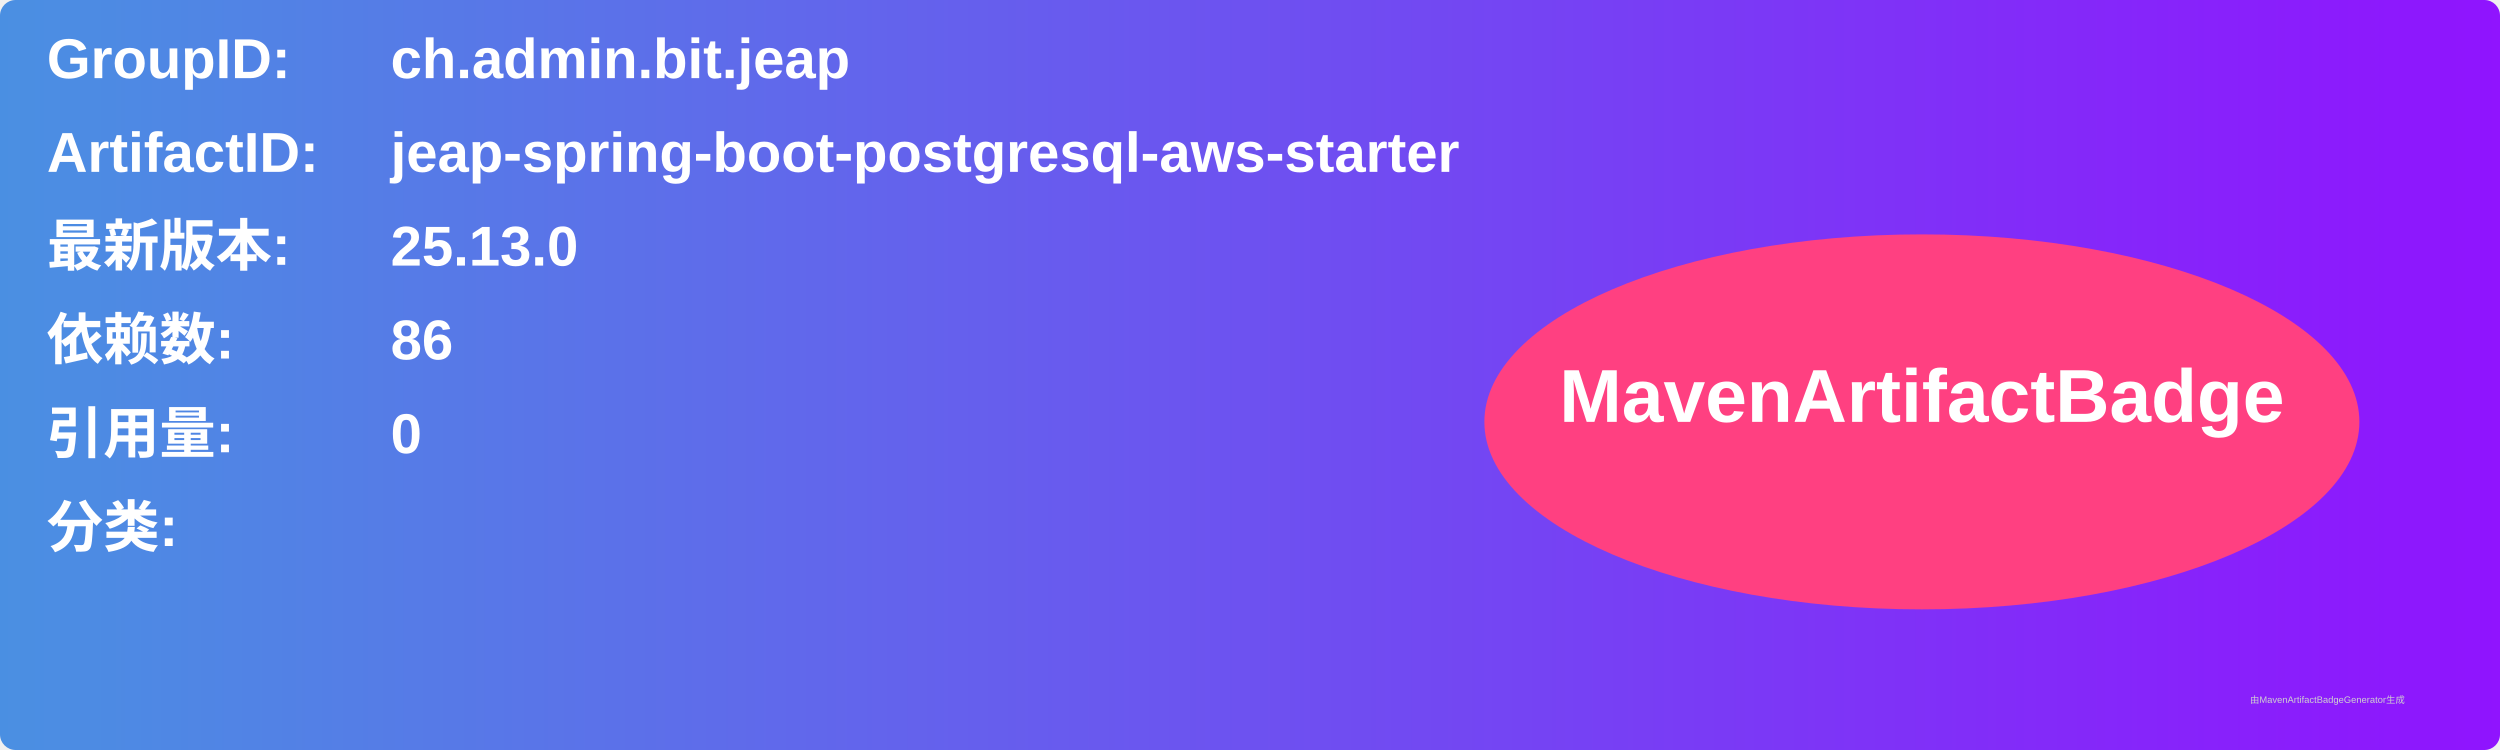
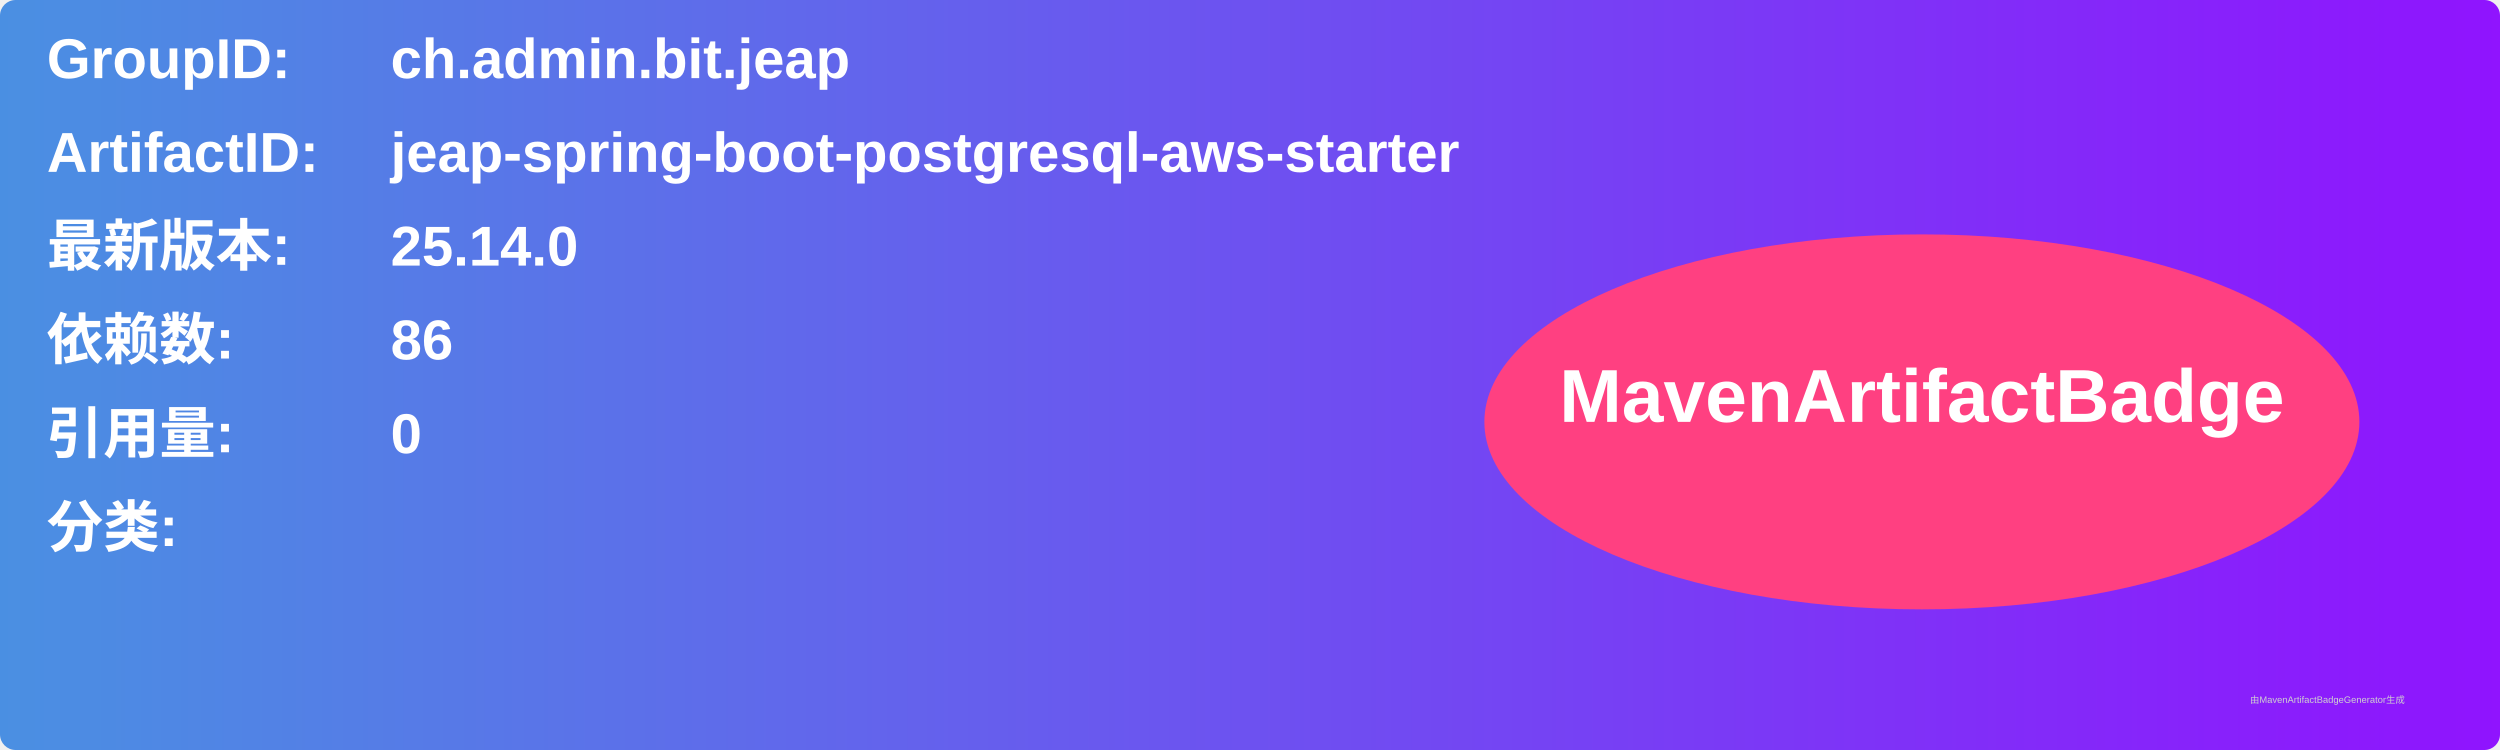
<svg xmlns="http://www.w3.org/2000/svg" width="800" height="240" viewBox="0 0 800 240">
  <linearGradient id="grad" x1="0%" y1="0%" x2="100%" y2="0%">
    <stop offset="0%" stop-color="#4a90e2" />
    <stop offset="100%" stop-color="#9013fe" />
  </linearGradient>
  <rect width="100%" height="100%" rx="5" ry="5" fill="url(#grad)" />
  <g transform="translate(15, 15)">
    <text x="0" y="10" font-family="Arial" font-size="18" fill="white" font-weight="bold" width="260">GroupID:</text>
    <text x="110" y="10" font-family="Arial" font-size="18" fill="white" font-weight="bold" width="460">ch.admin.bit.jeap</text>
    <text x="0" y="40" font-family="Arial" font-size="18" fill="white" font-weight="bold" width="260">ArtifactID:</text>
    <text x="110" y="40" font-family="Arial" font-size="18" fill="white" font-weight="bold" width="460">jeap-spring-boot-postgresql-aws-starter</text>
    <text x="0" y="70" font-family="Arial" font-size="18" fill="white" font-weight="bold">最新版本:</text>
    <text x="110" y="70" font-family="Arial" font-size="18" fill="white" font-weight="bold">
-       <tspan font-weight="bold">25.13.0</tspan>
+       <tspan font-weight="bold">25.14.0</tspan>
    </text>
    <text x="0" y="100" font-family="Arial" font-size="18" fill="white" font-weight="bold">依赖数: </text>
    <text x="110" y="100" font-family="Arial" font-size="18" fill="white">
      <tspan font-weight="bold">86</tspan>
    </text>
    <text x="0" y="130" font-family="Arial" font-size="18" fill="white" font-weight="bold">引用量: </text>
    <text x="110" y="130" font-family="Arial" font-size="18" fill="white">
      <tspan font-weight="bold">0</tspan>
    </text>
    <text x="0" y="160" font-family="Arial" font-size="18" fill="white" font-weight="bold">分类:</text>
    <text x="10" y="190" font-family="Arial" font-size="10" fill="white">
      <tspan font-weight="bold" />
    </text>
    <ellipse cx="600" cy="120" rx="140" ry="60" fill="#ff4081" />
    <text x="600" y="120" text-anchor="middle" font-family="Arial" font-size="24" fill="white" font-weight="bold">MavenArtifactBadge</text>
  </g>
  <text x="720" y="225" font-family="Arial" font-size="3" fill="#d0d0d0">由MavenArtifactBadgeGenerator生成</text>
</svg>
